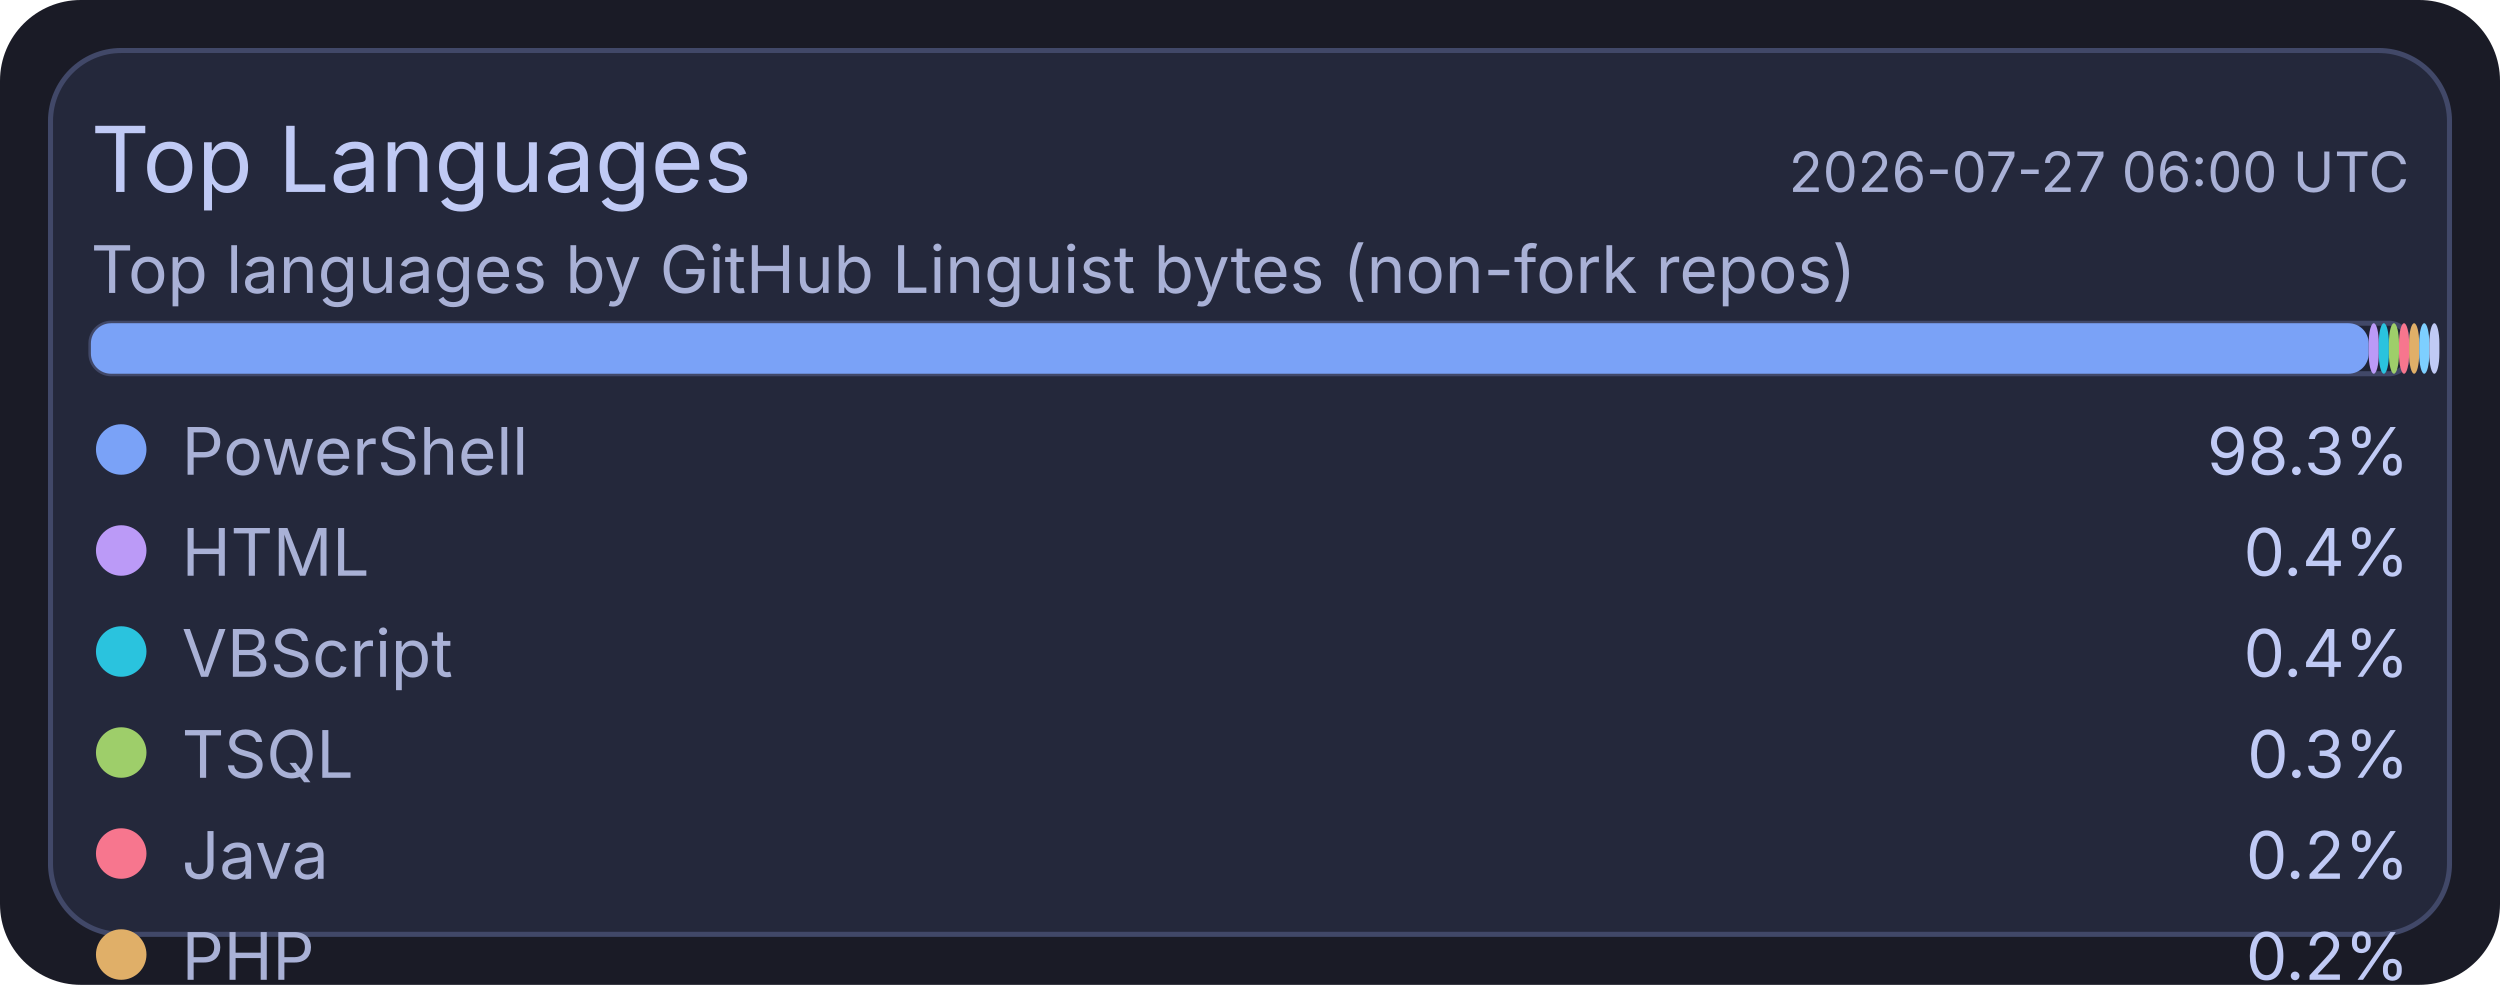
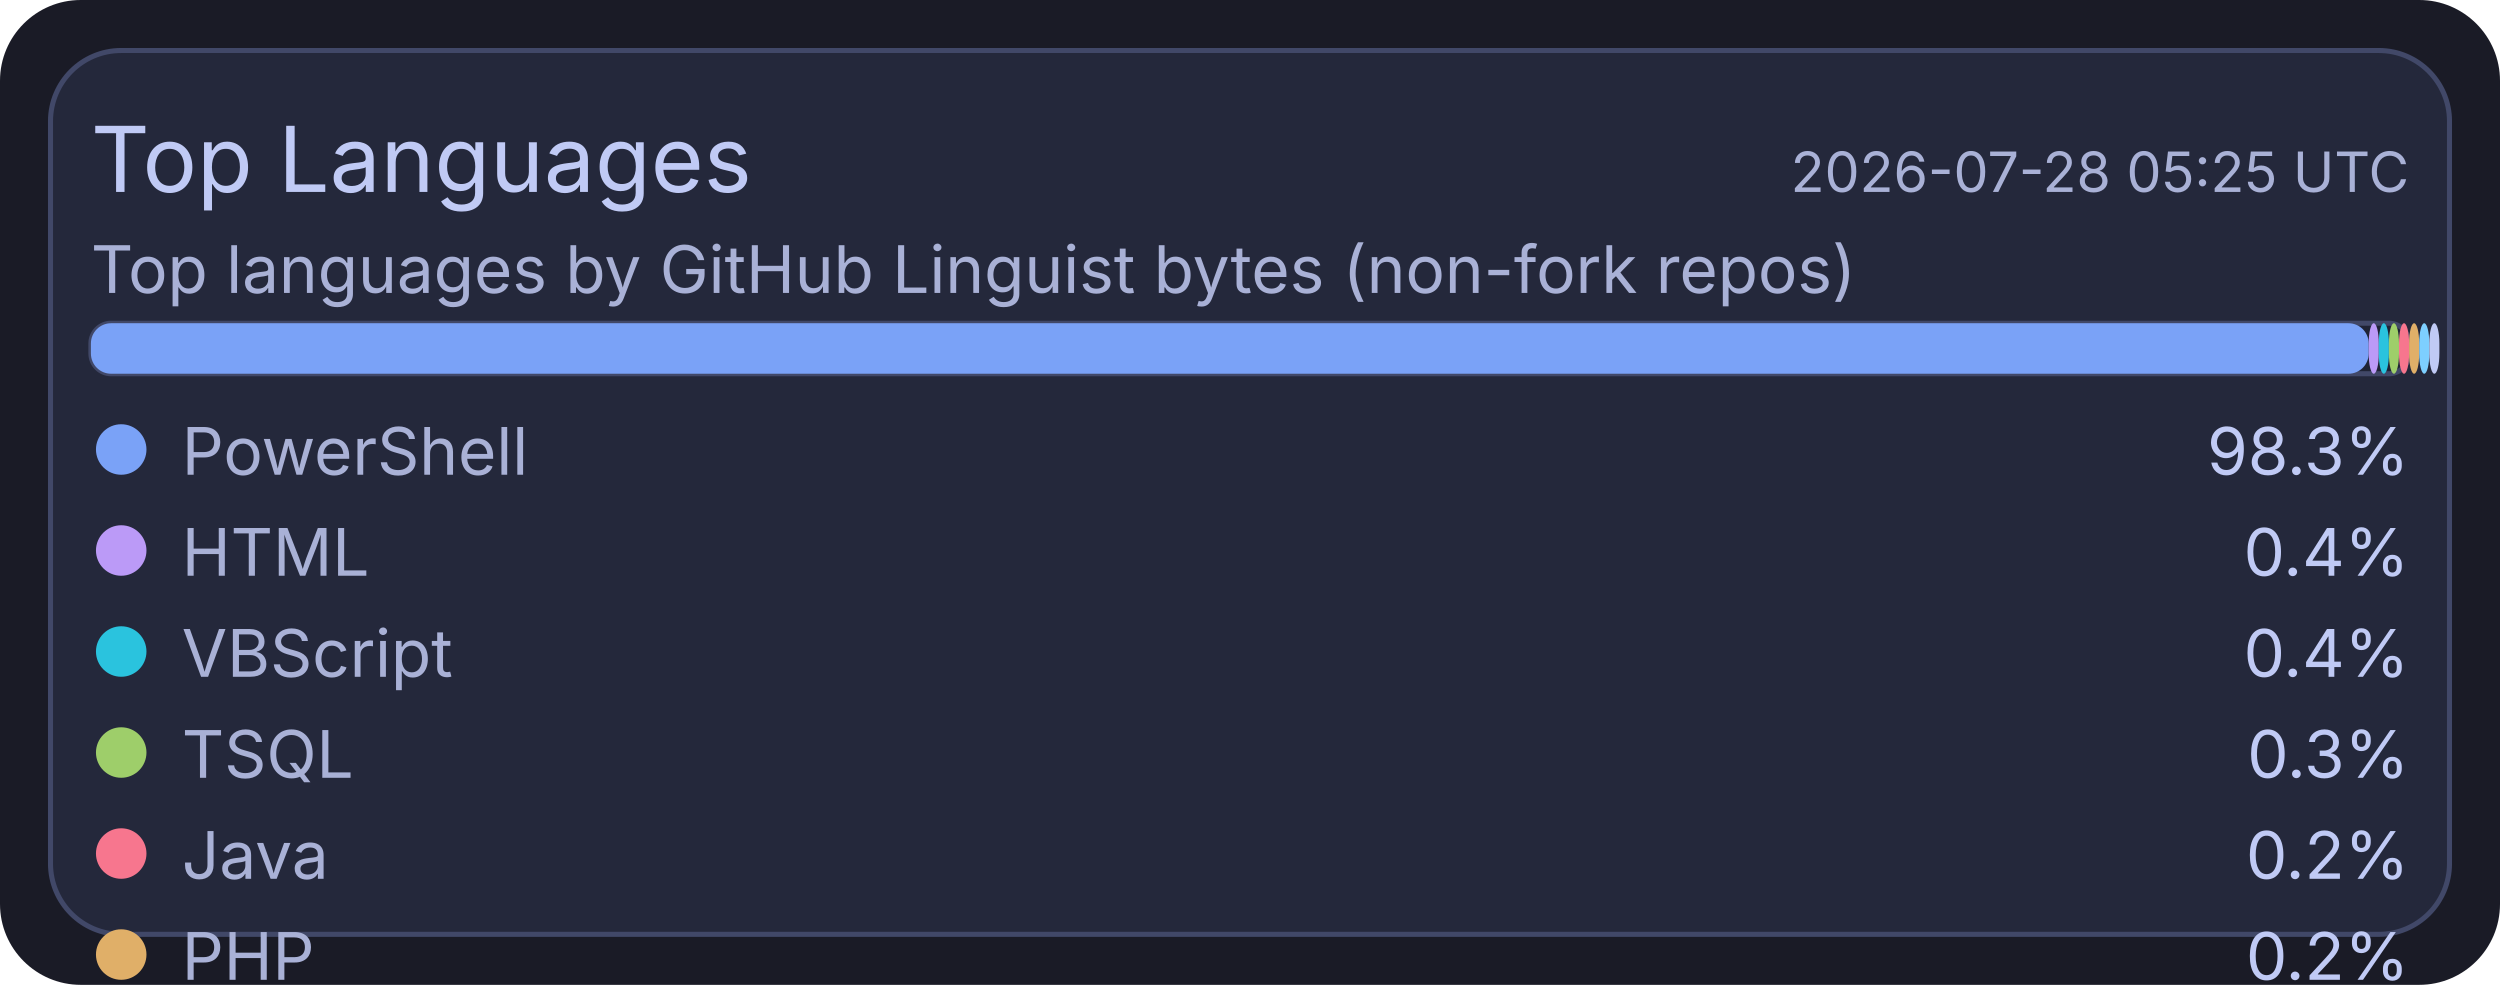
<svg xmlns="http://www.w3.org/2000/svg" width="495" height="195" viewBox="0 0 495 195">
  <rect x="0" y="0" width="495" height="195" rx="16" fill="#1a1b26" />
  <rect x="10" y="10" width="475" height="175" rx="14" fill="#24283b" stroke="#414868" stroke-width="1" />
  <text x="18" y="38" fill="#c0caf5" font-size="18" font-family="ui-sans-serif, system-ui, -apple-system, Segoe UI">Top Languages</text>
-   <text x="477" y="38" text-anchor="end" fill="#a9b1d6" font-size="11" font-family="ui-sans-serif, system-ui, -apple-system, Segoe UI">2026-07-27 06:00 UTC</text>
+   <text x="477" y="38" text-anchor="end" fill="#a9b1d6" font-size="11" font-family="ui-sans-serif, system-ui, -apple-system, Segoe UI">2026-07-28 05:25 UTC</text>
  <text x="18" y="58" fill="#a9b1d6" font-size="13" font-family="ui-sans-serif, system-ui, -apple-system, Segoe UI">Top languages by GitHub Linguist bytes (non-fork repos)</text>
  <rect x="18" y="64" width="459" height="10" rx="4" fill="#1f2335" stroke="#414868" stroke-width="1" />
  <rect x="18" y="64" width="451" height="10" rx="4" fill="#7aa2f7" />
  <rect x="469" y="64" width="2" height="10" rx="4" fill="#bb9af7" />
  <rect x="471" y="64" width="2" height="10" rx="4" fill="#2ac3de" />
  <rect x="473" y="64" width="2" height="10" rx="4" fill="#9ece6a" />
  <rect x="475" y="64" width="2" height="10" rx="4" fill="#f7768e" />
  <rect x="477" y="64" width="2" height="10" rx="4" fill="#e0af68" />
  <rect x="479" y="64" width="2" height="10" rx="4" fill="#7dcfff" />
  <rect x="481" y="64" width="2" height="10" rx="4" fill="#c0caf5" />
  <circle cx="24" cy="89" r="5" fill="#7aa2f7" />
  <text x="36" y="94" fill="#a9b1d6" font-size="13" font-family="ui-sans-serif, system-ui, -apple-system, Segoe UI">PowerShell</text>
  <text x="477" y="94" text-anchor="end" fill="#c0caf5" font-size="13" font-family="ui-sans-serif, system-ui, -apple-system, Segoe UI">98.3%</text>
  <circle cx="24" cy="109" r="5" fill="#bb9af7" />
  <text x="36" y="114" fill="#a9b1d6" font-size="13" font-family="ui-sans-serif, system-ui, -apple-system, Segoe UI">HTML</text>
  <text x="477" y="114" text-anchor="end" fill="#c0caf5" font-size="13" font-family="ui-sans-serif, system-ui, -apple-system, Segoe UI">0.4%</text>
  <circle cx="24" cy="129" r="5" fill="#2ac3de" />
  <text x="36" y="134" fill="#a9b1d6" font-size="13" font-family="ui-sans-serif, system-ui, -apple-system, Segoe UI">VBScript</text>
  <text x="477" y="134" text-anchor="end" fill="#c0caf5" font-size="13" font-family="ui-sans-serif, system-ui, -apple-system, Segoe UI">0.4%</text>
  <circle cx="24" cy="149" r="5" fill="#9ece6a" />
  <text x="36" y="154" fill="#a9b1d6" font-size="13" font-family="ui-sans-serif, system-ui, -apple-system, Segoe UI">TSQL</text>
  <text x="477" y="154" text-anchor="end" fill="#c0caf5" font-size="13" font-family="ui-sans-serif, system-ui, -apple-system, Segoe UI">0.3%</text>
  <circle cx="24" cy="169" r="5" fill="#f7768e" />
  <text x="36" y="174" fill="#a9b1d6" font-size="13" font-family="ui-sans-serif, system-ui, -apple-system, Segoe UI">Java</text>
  <text x="477" y="174" text-anchor="end" fill="#c0caf5" font-size="13" font-family="ui-sans-serif, system-ui, -apple-system, Segoe UI">0.2%</text>
  <circle cx="24" cy="189" r="5" fill="#e0af68" />
  <text x="36" y="194" fill="#a9b1d6" font-size="13" font-family="ui-sans-serif, system-ui, -apple-system, Segoe UI">PHP</text>
  <text x="477" y="194" text-anchor="end" fill="#c0caf5" font-size="13" font-family="ui-sans-serif, system-ui, -apple-system, Segoe UI">0.2%</text>
  <circle cx="24" cy="209" r="5" fill="#7dcfff" />
  <text x="36" y="214" fill="#a9b1d6" font-size="13" font-family="ui-sans-serif, system-ui, -apple-system, Segoe UI">C#</text>
  <text x="477" y="214" text-anchor="end" fill="#c0caf5" font-size="13" font-family="ui-sans-serif, system-ui, -apple-system, Segoe UI">0.2%</text>
  <circle cx="24" cy="229" r="5" fill="#c0caf5" />
  <text x="36" y="234" fill="#a9b1d6" font-size="13" font-family="ui-sans-serif, system-ui, -apple-system, Segoe UI">Python</text>
  <text x="477" y="234" text-anchor="end" fill="#c0caf5" font-size="13" font-family="ui-sans-serif, system-ui, -apple-system, Segoe UI">0.1%</text>
</svg>
